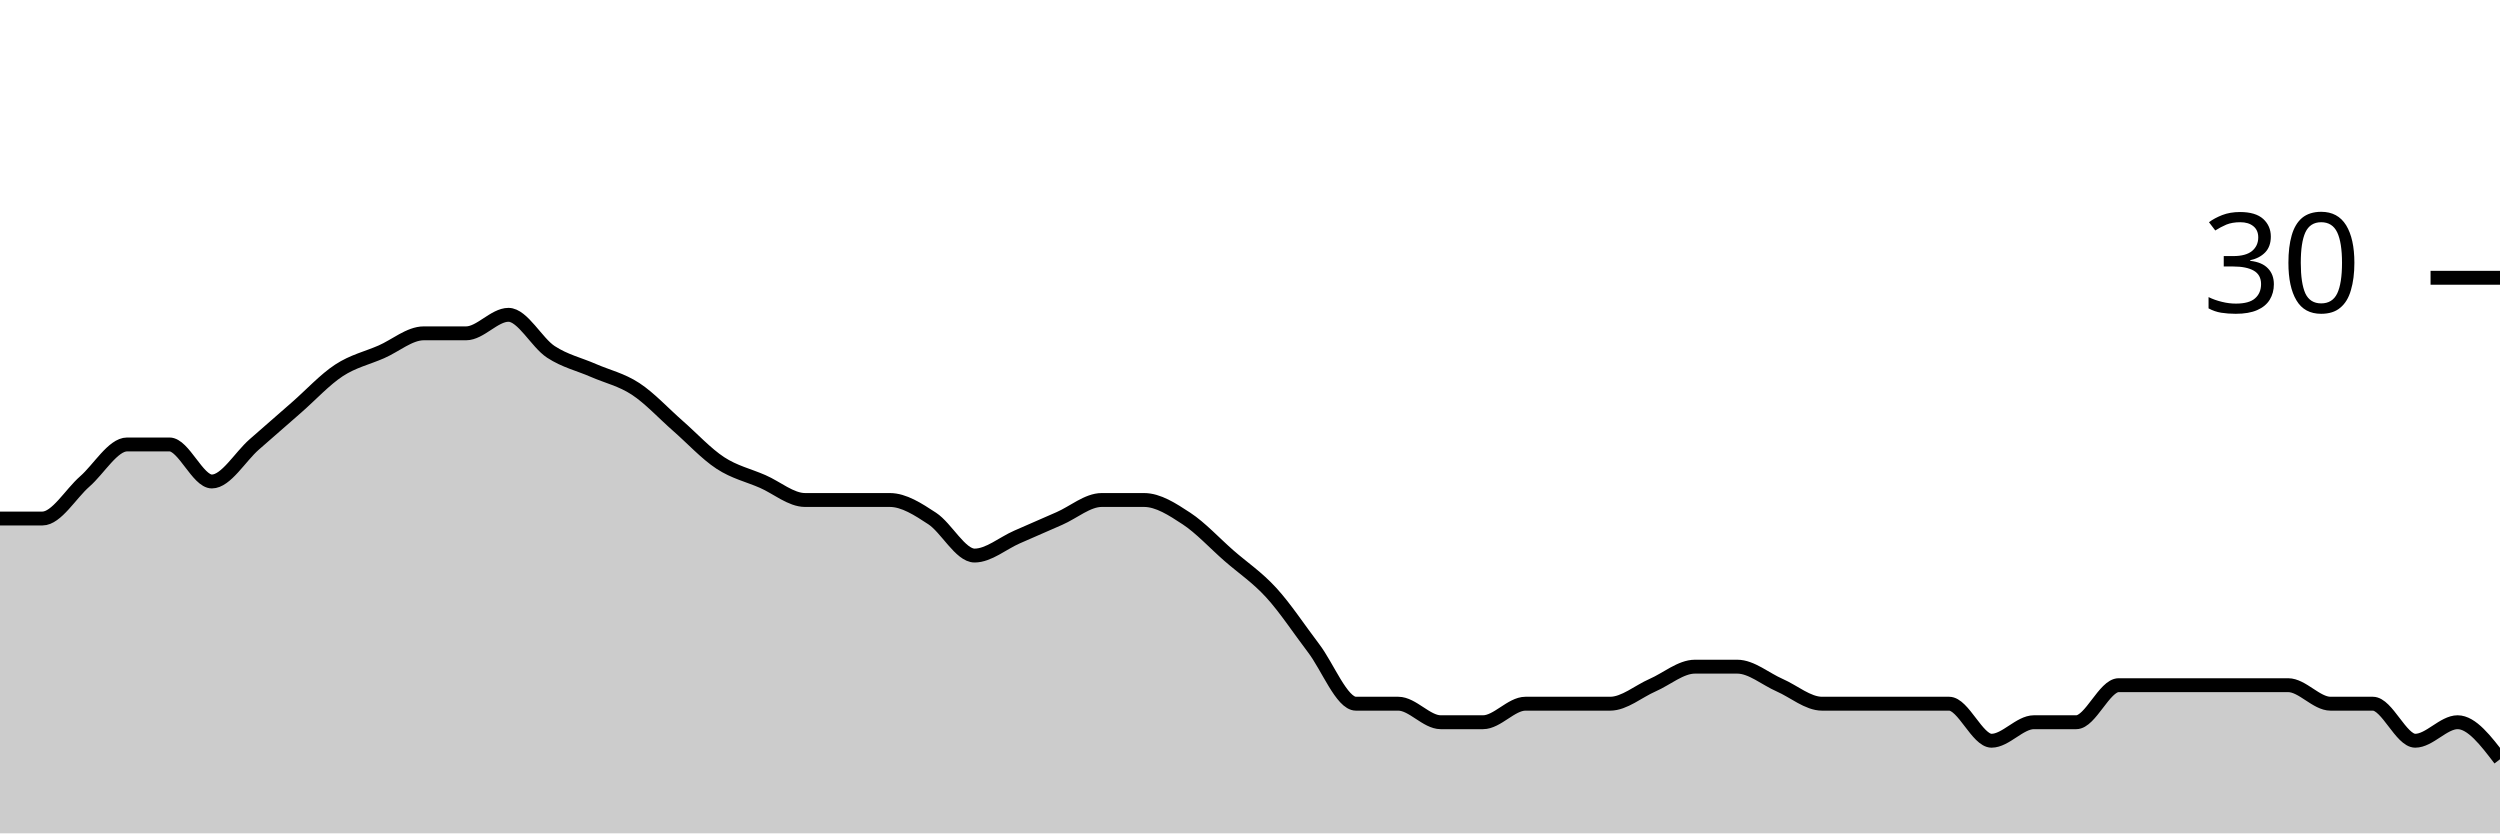
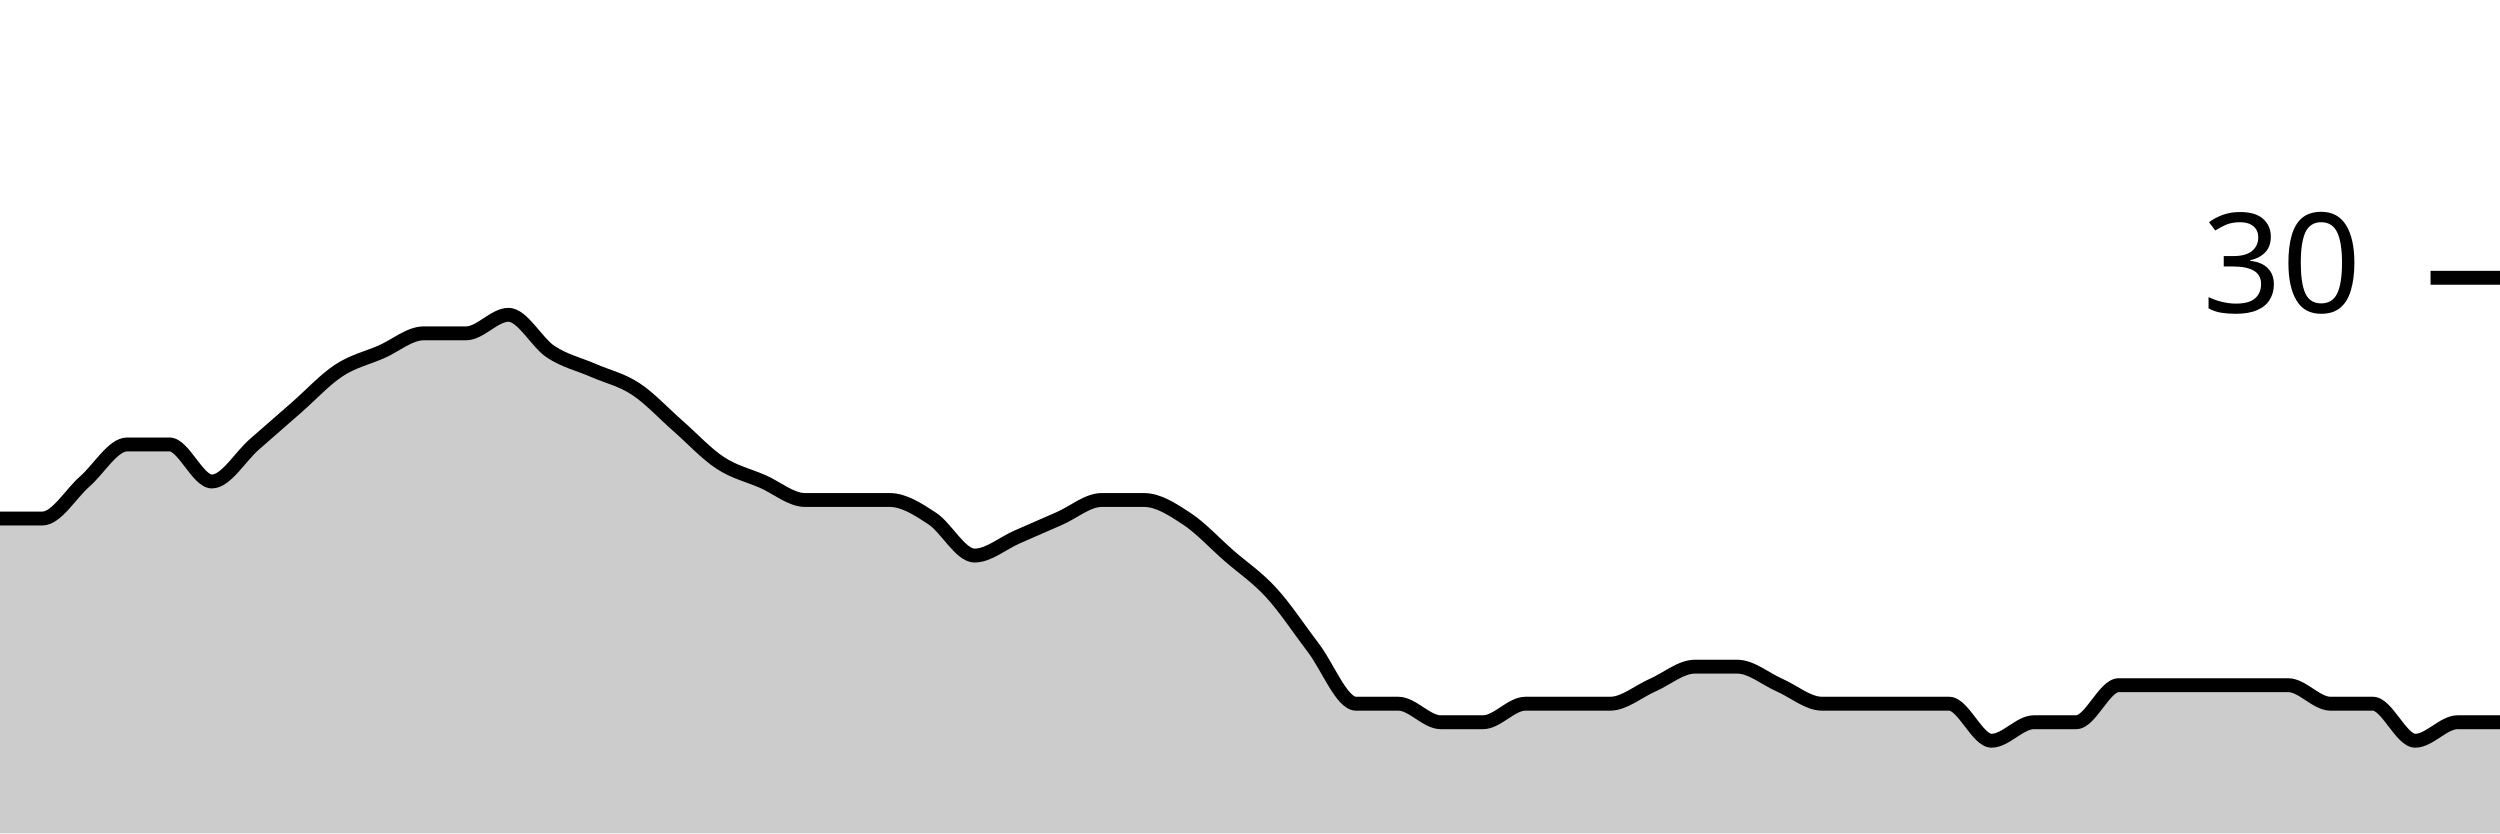
<svg xmlns="http://www.w3.org/2000/svg" viewBox="0 0 180 60">
  <g transform="translate(0,20)">
-     <path class="area" fill="rgba(0, 0, 0, 0.2)" d="M0,17.333C1.017,17.333,2.034,17.333,3.051,17.333C4.068,17.333,5.085,15.556,6.102,14.667C7.119,13.778,8.136,12,9.153,12C10.169,12,11.186,12,12.203,12C13.22,12,14.237,14.667,15.254,14.667C16.271,14.667,17.288,12.889,18.305,12C19.322,11.111,20.339,10.222,21.356,9.333C22.373,8.444,23.39,7.333,24.407,6.667C25.424,6,26.441,5.778,27.458,5.333C28.475,4.889,29.492,4,30.508,4C31.525,4,32.542,4,33.559,4C34.576,4,35.593,2.667,36.61,2.667C37.627,2.667,38.644,4.667,39.661,5.333C40.678,6,41.695,6.222,42.712,6.667C43.729,7.111,44.746,7.333,45.763,8C46.78,8.667,47.797,9.778,48.814,10.667C49.831,11.556,50.847,12.667,51.864,13.333C52.881,14,53.898,14.222,54.915,14.667C55.932,15.111,56.949,16,57.966,16C58.983,16,60,16,61.017,16C62.034,16,63.051,16,64.068,16C65.085,16,66.102,16.667,67.119,17.333C68.136,18,69.153,20,70.169,20C71.186,20,72.203,19.111,73.22,18.667C74.237,18.222,75.254,17.778,76.271,17.333C77.288,16.889,78.305,16,79.322,16C80.339,16,81.356,16,82.373,16C83.39,16,84.407,16.667,85.424,17.333C86.441,18,87.458,19.111,88.475,20C89.492,20.889,90.508,21.556,91.525,22.667C92.542,23.778,93.559,25.333,94.576,26.667C95.593,28,96.61,30.667,97.627,30.667C98.644,30.667,99.661,30.667,100.678,30.667C101.695,30.667,102.712,32,103.729,32C104.746,32,105.763,32,106.78,32C107.797,32,108.814,30.667,109.831,30.667C110.847,30.667,111.864,30.667,112.881,30.667C113.898,30.667,114.915,30.667,115.932,30.667C116.949,30.667,117.966,29.778,118.983,29.333C120,28.889,121.017,28,122.034,28C123.051,28,124.068,28,125.085,28C126.102,28,127.119,28.889,128.136,29.333C129.153,29.778,130.169,30.667,131.186,30.667C132.203,30.667,133.22,30.667,134.237,30.667C135.254,30.667,136.271,30.667,137.288,30.667C138.305,30.667,139.322,30.667,140.339,30.667C141.356,30.667,142.373,33.333,143.39,33.333C144.407,33.333,145.424,32,146.441,32C147.458,32,148.475,32,149.492,32C150.508,32,151.525,29.333,152.542,29.333C153.559,29.333,154.576,29.333,155.593,29.333C156.61,29.333,157.627,29.333,158.644,29.333C159.661,29.333,160.678,29.333,161.695,29.333C162.712,29.333,163.729,29.333,164.746,29.333C165.763,29.333,166.78,30.667,167.797,30.667C168.814,30.667,169.831,30.667,170.847,30.667C171.864,30.667,172.881,33.333,173.898,33.333C174.915,33.333,175.932,32,176.949,32C177.966,32,178.983,33.333,180,34.667L180,40C178.983,40,177.966,40,176.949,40C175.932,40,174.915,40,173.898,40C172.881,40,171.864,40,170.847,40C169.831,40,168.814,40,167.797,40C166.78,40,165.763,40,164.746,40C163.729,40,162.712,40,161.695,40C160.678,40,159.661,40,158.644,40C157.627,40,156.61,40,155.593,40C154.576,40,153.559,40,152.542,40C151.525,40,150.508,40,149.492,40C148.475,40,147.458,40,146.441,40C145.424,40,144.407,40,143.39,40C142.373,40,141.356,40,140.339,40C139.322,40,138.305,40,137.288,40C136.271,40,135.254,40,134.237,40C133.22,40,132.203,40,131.186,40C130.169,40,129.153,40,128.136,40C127.119,40,126.102,40,125.085,40C124.068,40,123.051,40,122.034,40C121.017,40,120,40,118.983,40C117.966,40,116.949,40,115.932,40C114.915,40,113.898,40,112.881,40C111.864,40,110.847,40,109.831,40C108.814,40,107.797,40,106.78,40C105.763,40,104.746,40,103.729,40C102.712,40,101.695,40,100.678,40C99.661,40,98.644,40,97.627,40C96.61,40,95.593,40,94.576,40C93.559,40,92.542,40,91.525,40C90.508,40,89.492,40,88.475,40C87.458,40,86.441,40,85.424,40C84.407,40,83.39,40,82.373,40C81.356,40,80.339,40,79.322,40C78.305,40,77.288,40,76.271,40C75.254,40,74.237,40,73.22,40C72.203,40,71.186,40,70.169,40C69.153,40,68.136,40,67.119,40C66.102,40,65.085,40,64.068,40C63.051,40,62.034,40,61.017,40C60,40,58.983,40,57.966,40C56.949,40,55.932,40,54.915,40C53.898,40,52.881,40,51.864,40C50.847,40,49.831,40,48.814,40C47.797,40,46.78,40,45.763,40C44.746,40,43.729,40,42.712,40C41.695,40,40.678,40,39.661,40C38.644,40,37.627,40,36.61,40C35.593,40,34.576,40,33.559,40C32.542,40,31.525,40,30.508,40C29.492,40,28.475,40,27.458,40C26.441,40,25.424,40,24.407,40C23.39,40,22.373,40,21.356,40C20.339,40,19.322,40,18.305,40C17.288,40,16.271,40,15.254,40C14.237,40,13.22,40,12.203,40C11.186,40,10.169,40,9.153,40C8.136,40,7.119,40,6.102,40C5.085,40,4.068,40,3.051,40C2.034,40,1.017,40,0,40Z" />
-     <path class="line" stroke="black" fill="none" d="M0,17.333C1.017,17.333,2.034,17.333,3.051,17.333C4.068,17.333,5.085,15.556,6.102,14.667C7.119,13.778,8.136,12,9.153,12C10.169,12,11.186,12,12.203,12C13.22,12,14.237,14.667,15.254,14.667C16.271,14.667,17.288,12.889,18.305,12C19.322,11.111,20.339,10.222,21.356,9.333C22.373,8.444,23.39,7.333,24.407,6.667C25.424,6,26.441,5.778,27.458,5.333C28.475,4.889,29.492,4,30.508,4C31.525,4,32.542,4,33.559,4C34.576,4,35.593,2.667,36.61,2.667C37.627,2.667,38.644,4.667,39.661,5.333C40.678,6,41.695,6.222,42.712,6.667C43.729,7.111,44.746,7.333,45.763,8C46.78,8.667,47.797,9.778,48.814,10.667C49.831,11.556,50.847,12.667,51.864,13.333C52.881,14,53.898,14.222,54.915,14.667C55.932,15.111,56.949,16,57.966,16C58.983,16,60,16,61.017,16C62.034,16,63.051,16,64.068,16C65.085,16,66.102,16.667,67.119,17.333C68.136,18,69.153,20,70.169,20C71.186,20,72.203,19.111,73.22,18.667C74.237,18.222,75.254,17.778,76.271,17.333C77.288,16.889,78.305,16,79.322,16C80.339,16,81.356,16,82.373,16C83.39,16,84.407,16.667,85.424,17.333C86.441,18,87.458,19.111,88.475,20C89.492,20.889,90.508,21.556,91.525,22.667C92.542,23.778,93.559,25.333,94.576,26.667C95.593,28,96.61,30.667,97.627,30.667C98.644,30.667,99.661,30.667,100.678,30.667C101.695,30.667,102.712,32,103.729,32C104.746,32,105.763,32,106.78,32C107.797,32,108.814,30.667,109.831,30.667C110.847,30.667,111.864,30.667,112.881,30.667C113.898,30.667,114.915,30.667,115.932,30.667C116.949,30.667,117.966,29.778,118.983,29.333C120,28.889,121.017,28,122.034,28C123.051,28,124.068,28,125.085,28C126.102,28,127.119,28.889,128.136,29.333C129.153,29.778,130.169,30.667,131.186,30.667C132.203,30.667,133.22,30.667,134.237,30.667C135.254,30.667,136.271,30.667,137.288,30.667C138.305,30.667,139.322,30.667,140.339,30.667C141.356,30.667,142.373,33.333,143.39,33.333C144.407,33.333,145.424,32,146.441,32C147.458,32,148.475,32,149.492,32C150.508,32,151.525,29.333,152.542,29.333C153.559,29.333,154.576,29.333,155.593,29.333C156.61,29.333,157.627,29.333,158.644,29.333C159.661,29.333,160.678,29.333,161.695,29.333C162.712,29.333,163.729,29.333,164.746,29.333C165.763,29.333,166.78,30.667,167.797,30.667C168.814,30.667,169.831,30.667,170.847,30.667C171.864,30.667,172.881,33.333,173.898,33.333C174.915,33.333,175.932,32,176.949,32C177.966,32,178.983,33.333,180,34.667" />
+     <path class="area" fill="rgba(0, 0, 0, 0.2)" d="M0,17.333C1.017,17.333,2.034,17.333,3.051,17.333C4.068,17.333,5.085,15.556,6.102,14.667C7.119,13.778,8.136,12,9.153,12C10.169,12,11.186,12,12.203,12C13.22,12,14.237,14.667,15.254,14.667C16.271,14.667,17.288,12.889,18.305,12C19.322,11.111,20.339,10.222,21.356,9.333C22.373,8.444,23.39,7.333,24.407,6.667C25.424,6,26.441,5.778,27.458,5.333C28.475,4.889,29.492,4,30.508,4C31.525,4,32.542,4,33.559,4C34.576,4,35.593,2.667,36.61,2.667C37.627,2.667,38.644,4.667,39.661,5.333C40.678,6,41.695,6.222,42.712,6.667C43.729,7.111,44.746,7.333,45.763,8C46.78,8.667,47.797,9.778,48.814,10.667C49.831,11.556,50.847,12.667,51.864,13.333C52.881,14,53.898,14.222,54.915,14.667C55.932,15.111,56.949,16,57.966,16C58.983,16,60,16,61.017,16C62.034,16,63.051,16,64.068,16C65.085,16,66.102,16.667,67.119,17.333C68.136,18,69.153,20,70.169,20C71.186,20,72.203,19.111,73.22,18.667C74.237,18.222,75.254,17.778,76.271,17.333C77.288,16.889,78.305,16,79.322,16C80.339,16,81.356,16,82.373,16C83.39,16,84.407,16.667,85.424,17.333C86.441,18,87.458,19.111,88.475,20C89.492,20.889,90.508,21.556,91.525,22.667C92.542,23.778,93.559,25.333,94.576,26.667C95.593,28,96.61,30.667,97.627,30.667C98.644,30.667,99.661,30.667,100.678,30.667C101.695,30.667,102.712,32,103.729,32C104.746,32,105.763,32,106.78,32C107.797,32,108.814,30.667,109.831,30.667C110.847,30.667,111.864,30.667,112.881,30.667C113.898,30.667,114.915,30.667,115.932,30.667C116.949,30.667,117.966,29.778,118.983,29.333C120,28.889,121.017,28,122.034,28C123.051,28,124.068,28,125.085,28C126.102,28,127.119,28.889,128.136,29.333C129.153,29.778,130.169,30.667,131.186,30.667C132.203,30.667,133.22,30.667,134.237,30.667C135.254,30.667,136.271,30.667,137.288,30.667C138.305,30.667,139.322,30.667,140.339,30.667C141.356,30.667,142.373,33.333,143.39,33.333C144.407,33.333,145.424,32,146.441,32C147.458,32,148.475,32,149.492,32C150.508,32,151.525,29.333,152.542,29.333C153.559,29.333,154.576,29.333,155.593,29.333C156.61,29.333,157.627,29.333,158.644,29.333C159.661,29.333,160.678,29.333,161.695,29.333C162.712,29.333,163.729,29.333,164.746,29.333C165.763,29.333,166.78,30.667,167.797,30.667C168.814,30.667,169.831,30.667,170.847,30.667C171.864,30.667,172.881,33.333,173.898,33.333C174.915,33.333,175.932,32,176.949,32C177.966,32,178.983,32,180,32L180,40C178.983,40,177.966,40,176.949,40C175.932,40,174.915,40,173.898,40C172.881,40,171.864,40,170.847,40C169.831,40,168.814,40,167.797,40C166.78,40,165.763,40,164.746,40C163.729,40,162.712,40,161.695,40C160.678,40,159.661,40,158.644,40C157.627,40,156.61,40,155.593,40C154.576,40,153.559,40,152.542,40C151.525,40,150.508,40,149.492,40C148.475,40,147.458,40,146.441,40C145.424,40,144.407,40,143.39,40C142.373,40,141.356,40,140.339,40C139.322,40,138.305,40,137.288,40C136.271,40,135.254,40,134.237,40C133.22,40,132.203,40,131.186,40C130.169,40,129.153,40,128.136,40C127.119,40,126.102,40,125.085,40C124.068,40,123.051,40,122.034,40C121.017,40,120,40,118.983,40C117.966,40,116.949,40,115.932,40C114.915,40,113.898,40,112.881,40C111.864,40,110.847,40,109.831,40C108.814,40,107.797,40,106.78,40C105.763,40,104.746,40,103.729,40C102.712,40,101.695,40,100.678,40C99.661,40,98.644,40,97.627,40C96.61,40,95.593,40,94.576,40C93.559,40,92.542,40,91.525,40C90.508,40,89.492,40,88.475,40C87.458,40,86.441,40,85.424,40C84.407,40,83.39,40,82.373,40C81.356,40,80.339,40,79.322,40C78.305,40,77.288,40,76.271,40C75.254,40,74.237,40,73.22,40C72.203,40,71.186,40,70.169,40C69.153,40,68.136,40,67.119,40C66.102,40,65.085,40,64.068,40C63.051,40,62.034,40,61.017,40C60,40,58.983,40,57.966,40C56.949,40,55.932,40,54.915,40C53.898,40,52.881,40,51.864,40C50.847,40,49.831,40,48.814,40C47.797,40,46.78,40,45.763,40C44.746,40,43.729,40,42.712,40C41.695,40,40.678,40,39.661,40C38.644,40,37.627,40,36.61,40C35.593,40,34.576,40,33.559,40C32.542,40,31.525,40,30.508,40C29.492,40,28.475,40,27.458,40C26.441,40,25.424,40,24.407,40C23.39,40,22.373,40,21.356,40C20.339,40,19.322,40,18.305,40C17.288,40,16.271,40,15.254,40C14.237,40,13.22,40,12.203,40C11.186,40,10.169,40,9.153,40C8.136,40,7.119,40,6.102,40C5.085,40,4.068,40,3.051,40C2.034,40,1.017,40,0,40Z" />
+     <path class="line" stroke="black" fill="none" d="M0,17.333C1.017,17.333,2.034,17.333,3.051,17.333C4.068,17.333,5.085,15.556,6.102,14.667C7.119,13.778,8.136,12,9.153,12C10.169,12,11.186,12,12.203,12C13.22,12,14.237,14.667,15.254,14.667C16.271,14.667,17.288,12.889,18.305,12C19.322,11.111,20.339,10.222,21.356,9.333C22.373,8.444,23.39,7.333,24.407,6.667C25.424,6,26.441,5.778,27.458,5.333C28.475,4.889,29.492,4,30.508,4C31.525,4,32.542,4,33.559,4C34.576,4,35.593,2.667,36.61,2.667C37.627,2.667,38.644,4.667,39.661,5.333C40.678,6,41.695,6.222,42.712,6.667C43.729,7.111,44.746,7.333,45.763,8C46.78,8.667,47.797,9.778,48.814,10.667C49.831,11.556,50.847,12.667,51.864,13.333C52.881,14,53.898,14.222,54.915,14.667C55.932,15.111,56.949,16,57.966,16C58.983,16,60,16,61.017,16C62.034,16,63.051,16,64.068,16C65.085,16,66.102,16.667,67.119,17.333C68.136,18,69.153,20,70.169,20C71.186,20,72.203,19.111,73.22,18.667C74.237,18.222,75.254,17.778,76.271,17.333C77.288,16.889,78.305,16,79.322,16C80.339,16,81.356,16,82.373,16C83.39,16,84.407,16.667,85.424,17.333C86.441,18,87.458,19.111,88.475,20C89.492,20.889,90.508,21.556,91.525,22.667C92.542,23.778,93.559,25.333,94.576,26.667C95.593,28,96.61,30.667,97.627,30.667C98.644,30.667,99.661,30.667,100.678,30.667C101.695,30.667,102.712,32,103.729,32C104.746,32,105.763,32,106.78,32C107.797,32,108.814,30.667,109.831,30.667C110.847,30.667,111.864,30.667,112.881,30.667C113.898,30.667,114.915,30.667,115.932,30.667C116.949,30.667,117.966,29.778,118.983,29.333C120,28.889,121.017,28,122.034,28C123.051,28,124.068,28,125.085,28C126.102,28,127.119,28.889,128.136,29.333C129.153,29.778,130.169,30.667,131.186,30.667C132.203,30.667,133.22,30.667,134.237,30.667C135.254,30.667,136.271,30.667,137.288,30.667C138.305,30.667,139.322,30.667,140.339,30.667C141.356,30.667,142.373,33.333,143.39,33.333C144.407,33.333,145.424,32,146.441,32C147.458,32,148.475,32,149.492,32C150.508,32,151.525,29.333,152.542,29.333C153.559,29.333,154.576,29.333,155.593,29.333C156.61,29.333,157.627,29.333,158.644,29.333C159.661,29.333,160.678,29.333,161.695,29.333C162.712,29.333,163.729,29.333,164.746,29.333C165.763,29.333,166.78,30.667,167.797,30.667C168.814,30.667,169.831,30.667,170.847,30.667C171.864,30.667,172.881,33.333,173.898,33.333C174.915,33.333,175.932,32,176.949,32C177.966,32,178.983,32,180,32" />
    <path class="axis-ceiling" stroke-width="1" stroke="black" fill="none" d="M175,0L180,0" />
    <text class="axis-ceiling-label" font-family="sans-serif" text-anchor="end" font-size="10px" x="170" y="2.5">30</text>
  </g>
</svg>
